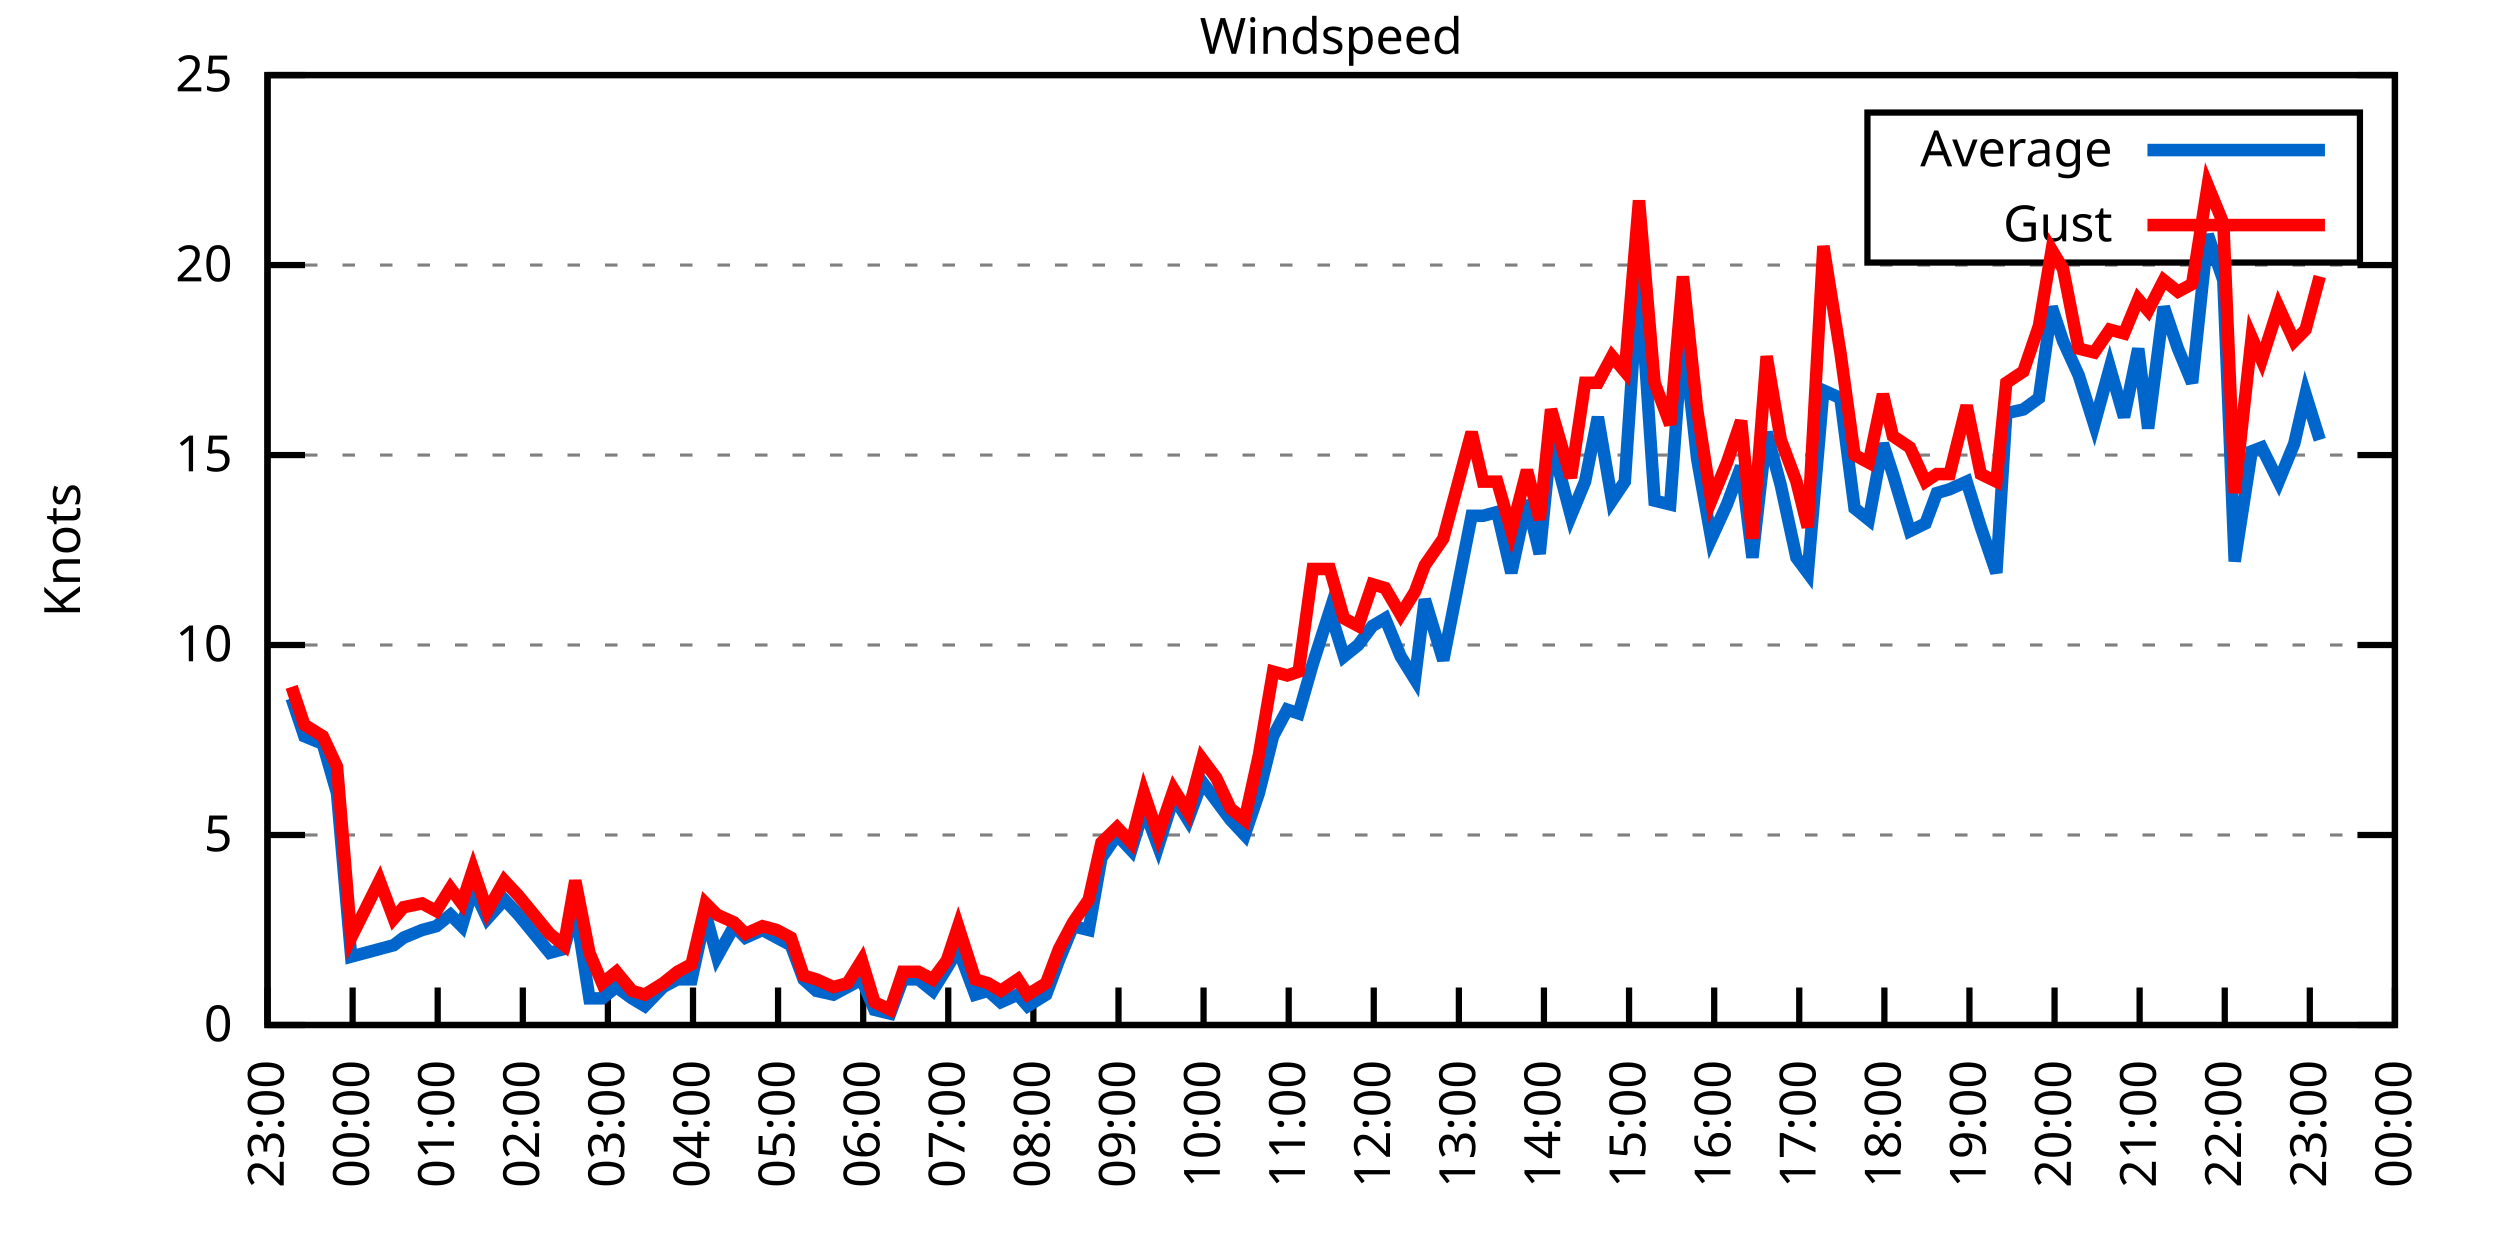
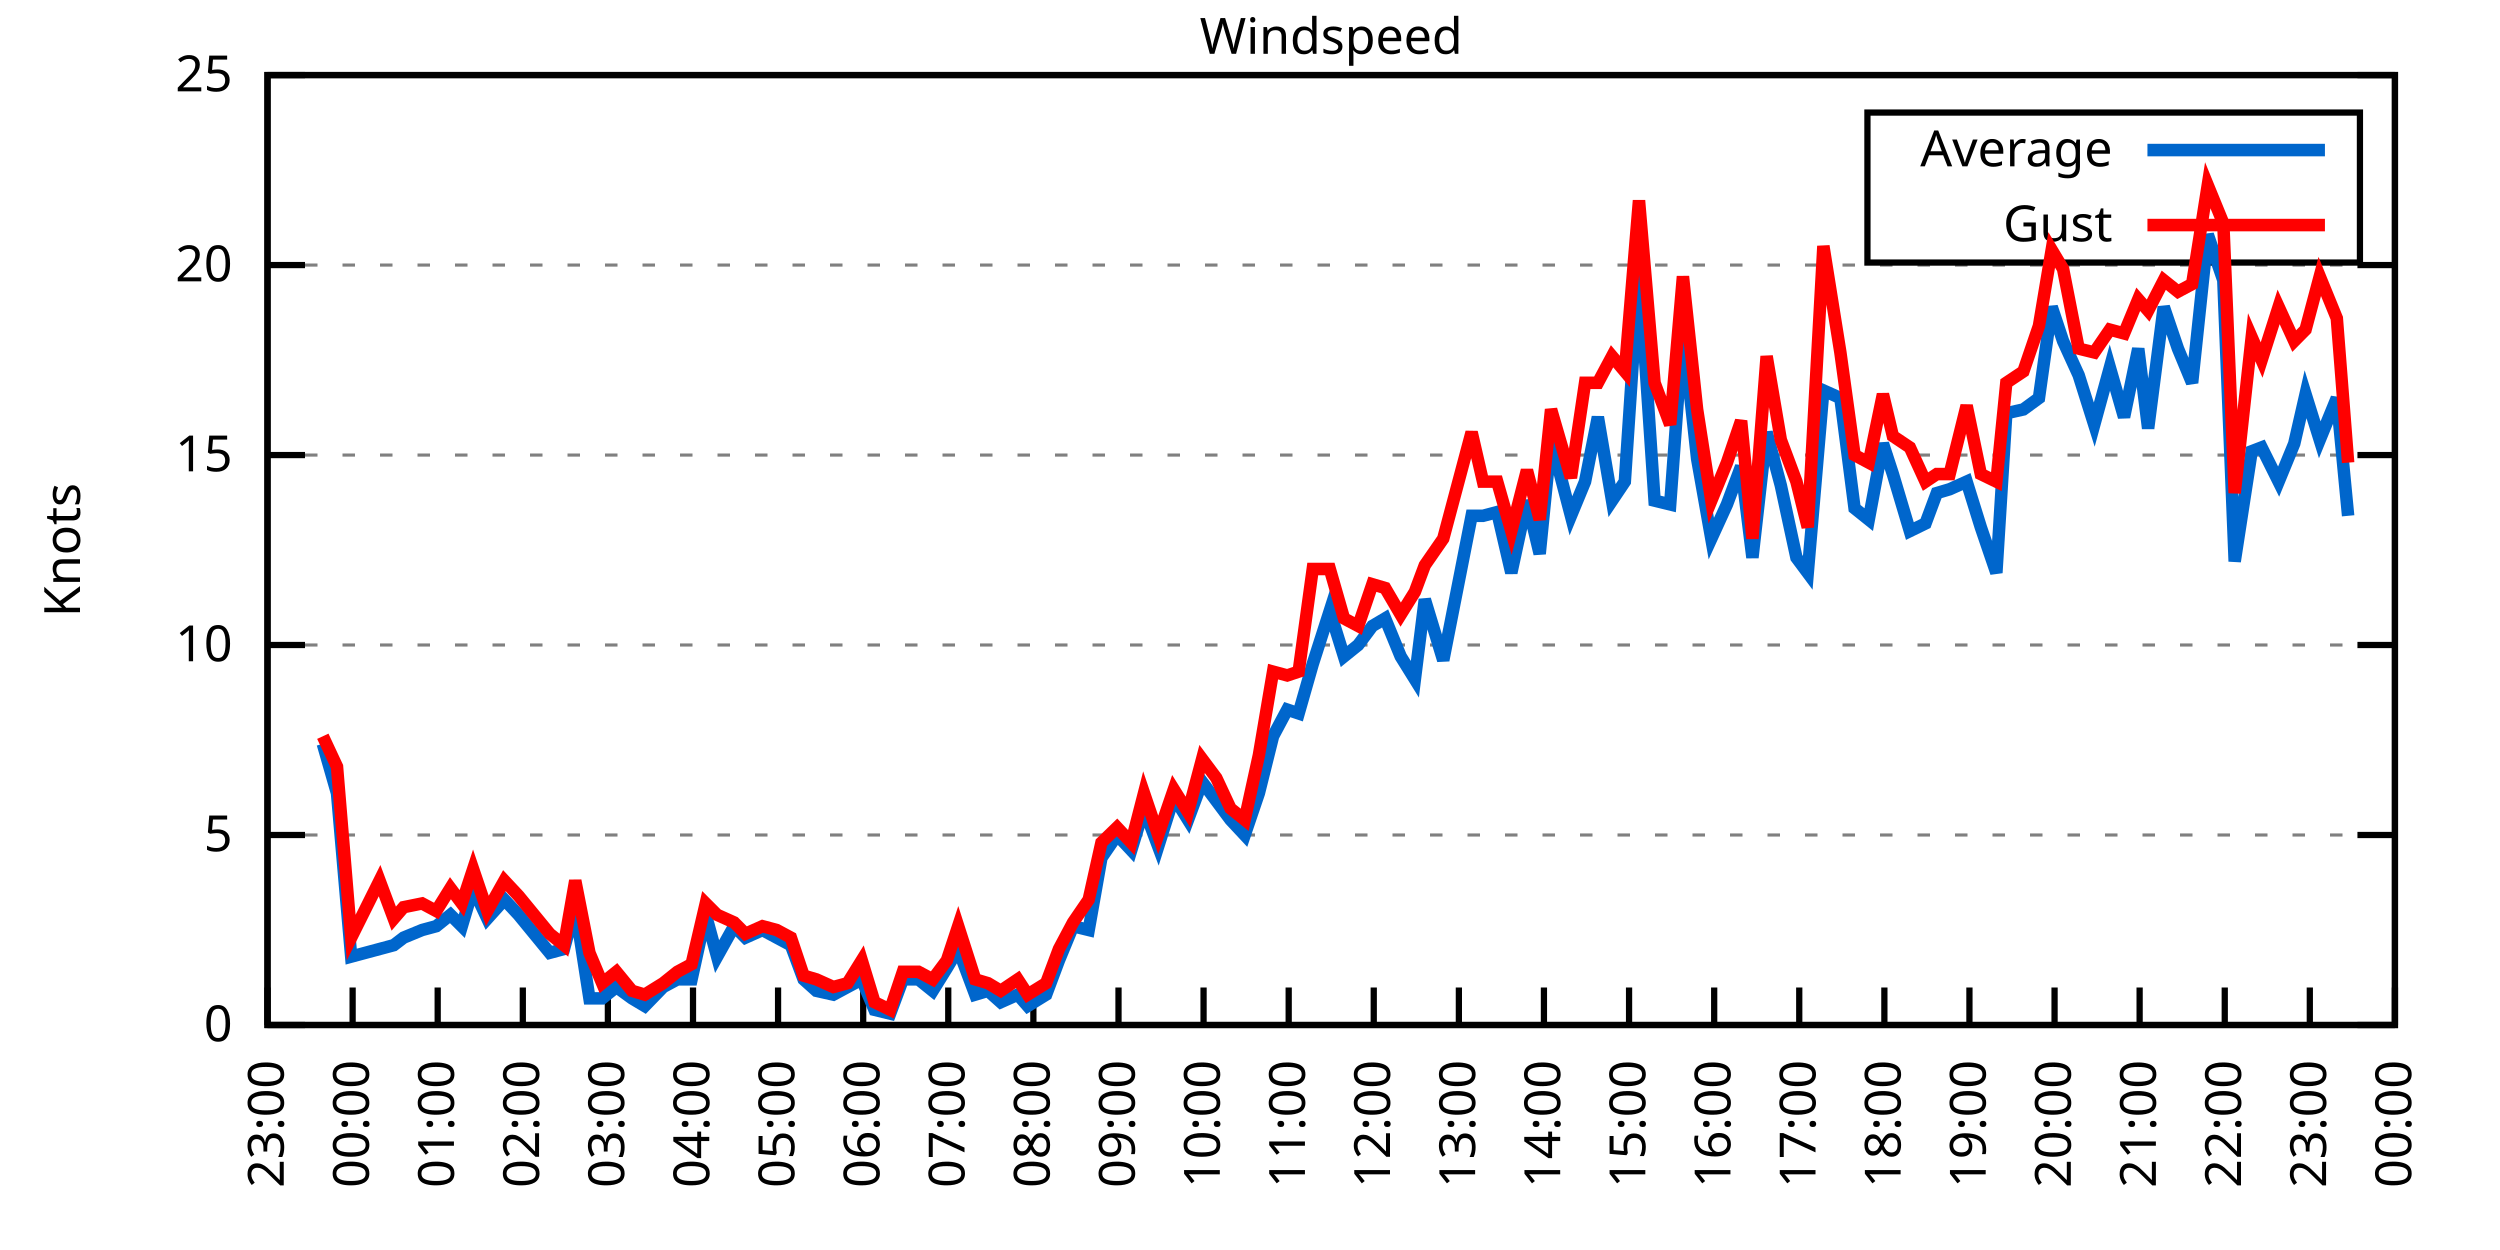
<svg xmlns="http://www.w3.org/2000/svg" xmlns:xlink="http://www.w3.org/1999/xlink" width="400" height="200" viewBox="0 0 400 200">
  <g id="gnuplot_canvas">
    <rect x="0" y="0" width="400" height="200" fill="none" />
    <defs>
      <circle id="gpDot" r="0.5" stroke-width="0.5" stroke="currentColor" />
      <path id="gpPt0" stroke-width="0.333" stroke="currentColor" d="M-1,0 h2 M0,-1 v2" />
      <path id="gpPt1" stroke-width="0.333" stroke="currentColor" d="M-1,-1 L1,1 M1,-1 L-1,1" />
      <path id="gpPt2" stroke-width="0.333" stroke="currentColor" d="M-1,0 L1,0 M0,-1 L0,1 M-1,-1 L1,1 M-1,1 L1,-1" />
      <rect id="gpPt3" stroke-width="0.333" stroke="currentColor" x="-1" y="-1" width="2" height="2" />
      <rect id="gpPt4" stroke-width="0.333" stroke="currentColor" fill="currentColor" x="-1" y="-1" width="2" height="2" />
      <circle id="gpPt5" stroke-width="0.333" stroke="currentColor" cx="0" cy="0" r="1" />
      <use xlink:href="#gpPt5" id="gpPt6" fill="currentColor" stroke="none" />
      <path id="gpPt7" stroke-width="0.333" stroke="currentColor" d="M0,-1.33 L-1.33,0.67 L1.33,0.67 z" />
      <use xlink:href="#gpPt7" id="gpPt8" fill="currentColor" stroke="none" />
      <use xlink:href="#gpPt7" id="gpPt9" stroke="currentColor" transform="rotate(180)" />
      <use xlink:href="#gpPt9" id="gpPt10" fill="currentColor" stroke="none" />
      <use xlink:href="#gpPt3" id="gpPt11" stroke="currentColor" transform="rotate(45)" />
      <use xlink:href="#gpPt11" id="gpPt12" fill="currentColor" stroke="none" />
      <path id="gpPt13" stroke-width="0.333" stroke="currentColor" d="M0,1.330 L1.265,0.411 L0.782,-1.067 L-0.782,-1.076 L-1.265,0.411 z" />
      <use xlink:href="#gpPt13" id="gpPt14" fill="currentColor" stroke="none" />
      <filter id="textbox" filterUnits="objectBoundingBox" x="0" y="0" height="1" width="1">
        <feFlood flood-color="white" flood-opacity="1" result="bgnd" />
        <feComposite in="SourceGraphic" in2="bgnd" operator="atop" />
      </filter>
      <filter id="greybox" filterUnits="objectBoundingBox" x="0" y="0" height="1" width="1">
        <feFlood flood-color="lightgrey" flood-opacity="1" result="grey" />
        <feComposite in="SourceGraphic" in2="grey" operator="atop" />
      </filter>
    </defs>
    <g fill="none" color="white" stroke="currentColor" stroke-width="1.00" stroke-linecap="butt" stroke-linejoin="miter">
</g>
    <g fill="none" color="black" stroke="currentColor" stroke-width="1.00" stroke-linecap="butt" stroke-linejoin="miter">
      <g stroke="none" shape-rendering="crispEdges">
        <polygon fill="rgb(255, 255, 255)" points="42.80,164.00 383.18,164.00 383.18,12.02 42.80,12.02 " />
      </g>
    </g>
    <g fill="none" color="black" stroke="currentColor" stroke-width="1.00" stroke-linecap="butt" stroke-linejoin="miter">
</g>
    <g fill="none" color="black" stroke="black" stroke-width="0.50" stroke-linecap="butt" stroke-linejoin="miter">
</g>
    <g fill="none" color="gray" stroke="currentColor" stroke-width="0.50" stroke-linecap="butt" stroke-linejoin="miter">
      <path stroke="gray" stroke-dasharray="2,4" class="gridline" d="M42.80,164.00 L383.19,164.00  " />
    </g>
    <g fill="none" color="gray" stroke="gray" stroke-width="1.00" stroke-linecap="butt" stroke-linejoin="miter">
</g>
    <g fill="none" color="black" stroke="currentColor" stroke-width="1.00" stroke-linecap="butt" stroke-linejoin="miter">
      <path stroke="black" d="M42.80,164.00 L48.80,164.00 M383.19,164.00 L377.19,164.00  " />
      <g transform="translate(37.20,166.60)" stroke="none" fill="black" font-family="Sans" font-size="8.00" text-anchor="end">
        <text>
          <tspan font-family="Sans"> 0</tspan>
        </text>
      </g>
    </g>
    <g fill="none" color="black" stroke="currentColor" stroke-width="1.00" stroke-linecap="butt" stroke-linejoin="miter">
</g>
    <g fill="none" color="black" stroke="black" stroke-width="0.50" stroke-linecap="butt" stroke-linejoin="miter">
</g>
    <g fill="none" color="gray" stroke="currentColor" stroke-width="0.50" stroke-linecap="butt" stroke-linejoin="miter">
      <path stroke="gray" stroke-dasharray="2,4" class="gridline" d="M42.80,133.60 L383.19,133.60  " />
    </g>
    <g fill="none" color="gray" stroke="gray" stroke-width="1.00" stroke-linecap="butt" stroke-linejoin="miter">
</g>
    <g fill="none" color="black" stroke="currentColor" stroke-width="1.00" stroke-linecap="butt" stroke-linejoin="miter">
      <path stroke="black" d="M42.80,133.60 L48.80,133.60 M383.19,133.60 L377.19,133.60  " />
      <g transform="translate(37.20,136.20)" stroke="none" fill="black" font-family="Sans" font-size="8.00" text-anchor="end">
        <text>
          <tspan font-family="Sans"> 5</tspan>
        </text>
      </g>
    </g>
    <g fill="none" color="black" stroke="currentColor" stroke-width="1.00" stroke-linecap="butt" stroke-linejoin="miter">
</g>
    <g fill="none" color="black" stroke="black" stroke-width="0.50" stroke-linecap="butt" stroke-linejoin="miter">
</g>
    <g fill="none" color="gray" stroke="currentColor" stroke-width="0.50" stroke-linecap="butt" stroke-linejoin="miter">
      <path stroke="gray" stroke-dasharray="2,4" class="gridline" d="M42.80,103.20 L383.19,103.20  " />
    </g>
    <g fill="none" color="gray" stroke="gray" stroke-width="1.00" stroke-linecap="butt" stroke-linejoin="miter">
</g>
    <g fill="none" color="black" stroke="currentColor" stroke-width="1.00" stroke-linecap="butt" stroke-linejoin="miter">
      <path stroke="black" d="M42.80,103.20 L48.80,103.20 M383.19,103.20 L377.19,103.20  " />
      <g transform="translate(37.20,105.80)" stroke="none" fill="black" font-family="Sans" font-size="8.00" text-anchor="end">
        <text>
          <tspan font-family="Sans"> 10</tspan>
        </text>
      </g>
    </g>
    <g fill="none" color="black" stroke="currentColor" stroke-width="1.00" stroke-linecap="butt" stroke-linejoin="miter">
</g>
    <g fill="none" color="black" stroke="black" stroke-width="0.50" stroke-linecap="butt" stroke-linejoin="miter">
</g>
    <g fill="none" color="gray" stroke="currentColor" stroke-width="0.50" stroke-linecap="butt" stroke-linejoin="miter">
      <path stroke="gray" stroke-dasharray="2,4" class="gridline" d="M42.80,72.81 L383.19,72.81  " />
    </g>
    <g fill="none" color="gray" stroke="gray" stroke-width="1.00" stroke-linecap="butt" stroke-linejoin="miter">
</g>
    <g fill="none" color="black" stroke="currentColor" stroke-width="1.00" stroke-linecap="butt" stroke-linejoin="miter">
      <path stroke="black" d="M42.80,72.81 L48.80,72.81 M383.19,72.81 L377.19,72.81  " />
      <g transform="translate(37.20,75.41)" stroke="none" fill="black" font-family="Sans" font-size="8.00" text-anchor="end">
        <text>
          <tspan font-family="Sans"> 15</tspan>
        </text>
      </g>
    </g>
    <g fill="none" color="black" stroke="currentColor" stroke-width="1.00" stroke-linecap="butt" stroke-linejoin="miter">
</g>
    <g fill="none" color="black" stroke="black" stroke-width="0.50" stroke-linecap="butt" stroke-linejoin="miter">
</g>
    <g fill="none" color="gray" stroke="currentColor" stroke-width="0.50" stroke-linecap="butt" stroke-linejoin="miter">
      <path stroke="gray" stroke-dasharray="2,4" class="gridline" d="M42.80,42.41 L383.19,42.41  " />
    </g>
    <g fill="none" color="gray" stroke="gray" stroke-width="1.00" stroke-linecap="butt" stroke-linejoin="miter">
</g>
    <g fill="none" color="black" stroke="currentColor" stroke-width="1.00" stroke-linecap="butt" stroke-linejoin="miter">
      <path stroke="black" d="M42.80,42.41 L48.80,42.41 M383.19,42.41 L377.19,42.41  " />
      <g transform="translate(37.20,45.01)" stroke="none" fill="black" font-family="Sans" font-size="8.00" text-anchor="end">
        <text>
          <tspan font-family="Sans"> 20</tspan>
        </text>
      </g>
    </g>
    <g fill="none" color="black" stroke="currentColor" stroke-width="1.00" stroke-linecap="butt" stroke-linejoin="miter">
</g>
    <g fill="none" color="black" stroke="black" stroke-width="0.50" stroke-linecap="butt" stroke-linejoin="miter">
</g>
    <g fill="none" color="gray" stroke="currentColor" stroke-width="0.50" stroke-linecap="butt" stroke-linejoin="miter">
      <path stroke="gray" stroke-dasharray="2,4" class="gridline" d="M42.80,12.01 L383.19,12.01  " />
    </g>
    <g fill="none" color="gray" stroke="gray" stroke-width="1.00" stroke-linecap="butt" stroke-linejoin="miter">
</g>
    <g fill="none" color="black" stroke="currentColor" stroke-width="1.00" stroke-linecap="butt" stroke-linejoin="miter">
      <path stroke="black" d="M42.80,12.01 L48.80,12.01 M383.19,12.01 L377.19,12.01  " />
      <g transform="translate(37.20,14.61)" stroke="none" fill="black" font-family="Sans" font-size="8.00" text-anchor="end">
        <text>
          <tspan font-family="Sans"> 25</tspan>
        </text>
      </g>
    </g>
    <g fill="none" color="black" stroke="currentColor" stroke-width="1.00" stroke-linecap="butt" stroke-linejoin="miter">
      <path stroke="black" d="M42.80,164.00 L42.80,158.00  " />
      <g transform="translate(45.40,169.60) rotate(270.00)" stroke="none" fill="black" font-family="Sans" font-size="8.00" text-anchor="end">
        <text>
          <tspan font-family="Sans">23:00</tspan>
        </text>
      </g>
    </g>
    <g fill="none" color="black" stroke="currentColor" stroke-width="1.00" stroke-linecap="butt" stroke-linejoin="miter">
      <path stroke="black" d="M56.42,164.00 L56.42,158.00  " />
      <g transform="translate(59.02,169.60) rotate(270.00)" stroke="none" fill="black" font-family="Sans" font-size="8.00" text-anchor="end">
        <text>
          <tspan font-family="Sans">00:00</tspan>
        </text>
      </g>
    </g>
    <g fill="none" color="black" stroke="currentColor" stroke-width="1.00" stroke-linecap="butt" stroke-linejoin="miter">
      <path stroke="black" d="M70.03,164.00 L70.03,158.00  " />
      <g transform="translate(72.63,169.60) rotate(270.00)" stroke="none" fill="black" font-family="Sans" font-size="8.00" text-anchor="end">
        <text>
          <tspan font-family="Sans">01:00</tspan>
        </text>
      </g>
    </g>
    <g fill="none" color="black" stroke="currentColor" stroke-width="1.00" stroke-linecap="butt" stroke-linejoin="miter">
      <path stroke="black" d="M83.65,164.00 L83.65,158.00  " />
      <g transform="translate(86.25,169.60) rotate(270.00)" stroke="none" fill="black" font-family="Sans" font-size="8.00" text-anchor="end">
        <text>
          <tspan font-family="Sans">02:00</tspan>
        </text>
      </g>
    </g>
    <g fill="none" color="black" stroke="currentColor" stroke-width="1.00" stroke-linecap="butt" stroke-linejoin="miter">
      <path stroke="black" d="M97.26,164.00 L97.26,158.00  " />
      <g transform="translate(99.86,169.60) rotate(270.00)" stroke="none" fill="black" font-family="Sans" font-size="8.00" text-anchor="end">
        <text>
          <tspan font-family="Sans">03:00</tspan>
        </text>
      </g>
    </g>
    <g fill="none" color="black" stroke="currentColor" stroke-width="1.00" stroke-linecap="butt" stroke-linejoin="miter">
      <path stroke="black" d="M110.88,164.00 L110.88,158.00  " />
      <g transform="translate(113.48,169.60) rotate(270.00)" stroke="none" fill="black" font-family="Sans" font-size="8.00" text-anchor="end">
        <text>
          <tspan font-family="Sans">04:00</tspan>
        </text>
      </g>
    </g>
    <g fill="none" color="black" stroke="currentColor" stroke-width="1.00" stroke-linecap="butt" stroke-linejoin="miter">
      <path stroke="black" d="M124.49,164.00 L124.49,158.00  " />
      <g transform="translate(127.09,169.60) rotate(270.00)" stroke="none" fill="black" font-family="Sans" font-size="8.00" text-anchor="end">
        <text>
          <tspan font-family="Sans">05:00</tspan>
        </text>
      </g>
    </g>
    <g fill="none" color="black" stroke="currentColor" stroke-width="1.00" stroke-linecap="butt" stroke-linejoin="miter">
      <path stroke="black" d="M138.11,164.00 L138.11,158.00  " />
      <g transform="translate(140.71,169.60) rotate(270.00)" stroke="none" fill="black" font-family="Sans" font-size="8.00" text-anchor="end">
        <text>
          <tspan font-family="Sans">06:00</tspan>
        </text>
      </g>
    </g>
    <g fill="none" color="black" stroke="currentColor" stroke-width="1.00" stroke-linecap="butt" stroke-linejoin="miter">
      <path stroke="black" d="M151.72,164.00 L151.72,158.00  " />
      <g transform="translate(154.32,169.60) rotate(270.00)" stroke="none" fill="black" font-family="Sans" font-size="8.00" text-anchor="end">
        <text>
          <tspan font-family="Sans">07:00</tspan>
        </text>
      </g>
    </g>
    <g fill="none" color="black" stroke="currentColor" stroke-width="1.00" stroke-linecap="butt" stroke-linejoin="miter">
      <path stroke="black" d="M165.34,164.00 L165.34,158.00  " />
      <g transform="translate(167.94,169.60) rotate(270.00)" stroke="none" fill="black" font-family="Sans" font-size="8.00" text-anchor="end">
        <text>
          <tspan font-family="Sans">08:00</tspan>
        </text>
      </g>
    </g>
    <g fill="none" color="black" stroke="currentColor" stroke-width="1.00" stroke-linecap="butt" stroke-linejoin="miter">
      <path stroke="black" d="M178.96,164.00 L178.96,158.00  " />
      <g transform="translate(181.56,169.60) rotate(270.00)" stroke="none" fill="black" font-family="Sans" font-size="8.00" text-anchor="end">
        <text>
          <tspan font-family="Sans">09:00</tspan>
        </text>
      </g>
    </g>
    <g fill="none" color="black" stroke="currentColor" stroke-width="1.00" stroke-linecap="butt" stroke-linejoin="miter">
      <path stroke="black" d="M192.57,164.00 L192.57,158.00  " />
      <g transform="translate(195.17,169.60) rotate(270.00)" stroke="none" fill="black" font-family="Sans" font-size="8.00" text-anchor="end">
        <text>
          <tspan font-family="Sans">10:00</tspan>
        </text>
      </g>
    </g>
    <g fill="none" color="black" stroke="currentColor" stroke-width="1.00" stroke-linecap="butt" stroke-linejoin="miter">
      <path stroke="black" d="M206.19,164.00 L206.19,158.00  " />
      <g transform="translate(208.79,169.60) rotate(270.00)" stroke="none" fill="black" font-family="Sans" font-size="8.00" text-anchor="end">
        <text>
          <tspan font-family="Sans">11:00</tspan>
        </text>
      </g>
    </g>
    <g fill="none" color="black" stroke="currentColor" stroke-width="1.00" stroke-linecap="butt" stroke-linejoin="miter">
      <path stroke="black" d="M219.80,164.00 L219.80,158.00  " />
      <g transform="translate(222.40,169.60) rotate(270.00)" stroke="none" fill="black" font-family="Sans" font-size="8.00" text-anchor="end">
        <text>
          <tspan font-family="Sans">12:00</tspan>
        </text>
      </g>
    </g>
    <g fill="none" color="black" stroke="currentColor" stroke-width="1.00" stroke-linecap="butt" stroke-linejoin="miter">
      <path stroke="black" d="M233.42,164.00 L233.42,158.00  " />
      <g transform="translate(236.02,169.60) rotate(270.00)" stroke="none" fill="black" font-family="Sans" font-size="8.00" text-anchor="end">
        <text>
          <tspan font-family="Sans">13:00</tspan>
        </text>
      </g>
    </g>
    <g fill="none" color="black" stroke="currentColor" stroke-width="1.00" stroke-linecap="butt" stroke-linejoin="miter">
      <path stroke="black" d="M247.03,164.00 L247.03,158.00  " />
      <g transform="translate(249.63,169.60) rotate(270.00)" stroke="none" fill="black" font-family="Sans" font-size="8.00" text-anchor="end">
        <text>
          <tspan font-family="Sans">14:00</tspan>
        </text>
      </g>
    </g>
    <g fill="none" color="black" stroke="currentColor" stroke-width="1.00" stroke-linecap="butt" stroke-linejoin="miter">
      <path stroke="black" d="M260.65,164.00 L260.65,158.00  " />
      <g transform="translate(263.25,169.60) rotate(270.00)" stroke="none" fill="black" font-family="Sans" font-size="8.00" text-anchor="end">
        <text>
          <tspan font-family="Sans">15:00</tspan>
        </text>
      </g>
    </g>
    <g fill="none" color="black" stroke="currentColor" stroke-width="1.00" stroke-linecap="butt" stroke-linejoin="miter">
      <path stroke="black" d="M274.27,164.00 L274.27,158.00  " />
      <g transform="translate(276.87,169.60) rotate(270.00)" stroke="none" fill="black" font-family="Sans" font-size="8.00" text-anchor="end">
        <text>
          <tspan font-family="Sans">16:00</tspan>
        </text>
      </g>
    </g>
    <g fill="none" color="black" stroke="currentColor" stroke-width="1.00" stroke-linecap="butt" stroke-linejoin="miter">
      <path stroke="black" d="M287.88,164.00 L287.88,158.00  " />
      <g transform="translate(290.48,169.60) rotate(270.00)" stroke="none" fill="black" font-family="Sans" font-size="8.00" text-anchor="end">
        <text>
          <tspan font-family="Sans">17:00</tspan>
        </text>
      </g>
    </g>
    <g fill="none" color="black" stroke="currentColor" stroke-width="1.00" stroke-linecap="butt" stroke-linejoin="miter">
      <path stroke="black" d="M301.50,164.00 L301.50,158.00  " />
      <g transform="translate(304.10,169.60) rotate(270.00)" stroke="none" fill="black" font-family="Sans" font-size="8.00" text-anchor="end">
        <text>
          <tspan font-family="Sans">18:00</tspan>
        </text>
      </g>
    </g>
    <g fill="none" color="black" stroke="currentColor" stroke-width="1.00" stroke-linecap="butt" stroke-linejoin="miter">
      <path stroke="black" d="M315.11,164.00 L315.11,158.00  " />
      <g transform="translate(317.71,169.60) rotate(270.00)" stroke="none" fill="black" font-family="Sans" font-size="8.00" text-anchor="end">
        <text>
          <tspan font-family="Sans">19:00</tspan>
        </text>
      </g>
    </g>
    <g fill="none" color="black" stroke="currentColor" stroke-width="1.00" stroke-linecap="butt" stroke-linejoin="miter">
      <path stroke="black" d="M328.73,164.00 L328.73,158.00  " />
      <g transform="translate(331.33,169.60) rotate(270.00)" stroke="none" fill="black" font-family="Sans" font-size="8.00" text-anchor="end">
        <text>
          <tspan font-family="Sans">20:00</tspan>
        </text>
      </g>
    </g>
    <g fill="none" color="black" stroke="currentColor" stroke-width="1.00" stroke-linecap="butt" stroke-linejoin="miter">
      <path stroke="black" d="M342.34,164.00 L342.34,158.00  " />
      <g transform="translate(344.94,169.60) rotate(270.00)" stroke="none" fill="black" font-family="Sans" font-size="8.00" text-anchor="end">
        <text>
          <tspan font-family="Sans">21:00</tspan>
        </text>
      </g>
    </g>
    <g fill="none" color="black" stroke="currentColor" stroke-width="1.00" stroke-linecap="butt" stroke-linejoin="miter">
      <path stroke="black" d="M355.96,164.00 L355.96,158.00  " />
      <g transform="translate(358.56,169.60) rotate(270.00)" stroke="none" fill="black" font-family="Sans" font-size="8.00" text-anchor="end">
        <text>
          <tspan font-family="Sans">22:00</tspan>
        </text>
      </g>
    </g>
    <g fill="none" color="black" stroke="currentColor" stroke-width="1.00" stroke-linecap="butt" stroke-linejoin="miter">
      <path stroke="black" d="M369.57,164.00 L369.57,158.00  " />
      <g transform="translate(372.17,169.60) rotate(270.00)" stroke="none" fill="black" font-family="Sans" font-size="8.00" text-anchor="end">
        <text>
          <tspan font-family="Sans">23:00</tspan>
        </text>
      </g>
    </g>
    <g fill="none" color="black" stroke="currentColor" stroke-width="1.00" stroke-linecap="butt" stroke-linejoin="miter">
      <path stroke="black" d="M383.19,164.00 L383.19,158.00  " />
      <g transform="translate(385.79,169.60) rotate(270.00)" stroke="none" fill="black" font-family="Sans" font-size="8.00" text-anchor="end">
        <text>
          <tspan font-family="Sans">00:00</tspan>
        </text>
      </g>
    </g>
    <g fill="none" color="black" stroke="currentColor" stroke-width="1.00" stroke-linecap="butt" stroke-linejoin="miter">
</g>
    <g fill="none" color="black" stroke="currentColor" stroke-width="1.00" stroke-linecap="butt" stroke-linejoin="miter">
      <path stroke="black" d="M42.80,12.01 L42.80,164.00 L383.19,164.00 L383.19,12.01 L42.80,12.01 Z  " />
    </g>
    <g fill="none" color="black" stroke="currentColor" stroke-width="1.00" stroke-linecap="butt" stroke-linejoin="miter">
</g>
    <g fill="none" color="black" stroke="currentColor" stroke-width="1.00" stroke-linecap="butt" stroke-linejoin="miter">
      <path stroke="black" d="M298.79,42.01 L298.79,18.01 L377.59,18.01 L377.59,42.01 L298.79,42.01 Z  " />
    </g>
    <g id="Windspeed_plot_1">
      <g fill="none" color="white" stroke="black" stroke-width="2.00" stroke-linecap="butt" stroke-linejoin="miter">
</g>
      <g fill="none" color="black" stroke="currentColor" stroke-width="2.00" stroke-linecap="butt" stroke-linejoin="miter">
        <g transform="translate(337.99,26.61)" stroke="none" fill="black" font-family="Sans" font-size="8.00" text-anchor="end">
          <text>
            <tspan font-family="Sans">Average</tspan>
          </text>
        </g>
      </g>
      <g fill="none" color="black" stroke="currentColor" stroke-width="2.00" stroke-linecap="butt" stroke-linejoin="miter">
-         <path stroke="rgb(  0, 102, 204)" d="M343.59,24.01 L371.99,24.01 M46.66,111.72 L48.70,117.80 L51.65,119.01 L53.92,126.91 L56.19,153.06 L60.73,151.84   L63.00,151.23 L64.58,150.02 L67.54,148.80 L69.80,148.19 L72.07,146.37 L73.89,148.19 L75.70,142.11 L77.97,146.98   L80.70,143.94 L82.97,146.37 L87.96,152.45 L90.23,151.84 L92.04,145.15 L94.31,159.74 L96.35,159.74 L98.62,157.92   L101.12,159.74 L103.16,160.96 L106.11,157.92 L108.38,156.70 L110.65,156.70 L112.92,146.37 L114.74,153.06 L117.46,148.19   L119.27,150.02 L122.00,148.80 L124.27,150.02 L126.54,151.23 L128.58,156.70 L130.62,158.53 L133.34,159.14 L135.61,157.92   L137.88,156.70 L139.92,161.57 L142.42,162.18 L144.46,156.70 L146.96,156.70 L149.23,158.53 L151.50,154.88 L153.31,151.84   L156.04,159.14 L158.08,158.53 L160.12,160.35 L162.84,159.14 L164.43,160.96 L167.38,159.14 L169.43,153.66 L171.69,148.19   L174.19,148.80 L176.23,137.25 L178.73,133.60 L181.00,136.03 L183.04,129.35 L185.31,135.43 L187.81,127.52 L190.08,131.17   L192.34,125.09 L194.61,128.13 L196.88,131.17 L199.15,133.60 L201.42,126.91 L203.69,117.80 L205.96,113.54 L207.78,114.15   L210.04,106.24 L212.77,97.73 L215.04,105.03 L217.31,103.20 L219.58,100.16 L221.62,98.95 L224.11,105.03 L226.38,108.68   L227.97,95.91 L230.92,105.64 L235.46,82.53 L237.28,82.53 L239.55,81.93 L241.81,91.65 L244.31,80.10 L246.35,88.61   L248.17,70.37 L251.35,82.53 L253.61,77.06 L255.66,66.73 L257.93,80.10 L259.97,77.06 L262.24,43.02 L264.73,80.10   L267.23,80.71 L269.27,52.74 L271.54,73.41 L273.81,86.18 L276.31,80.71 L278.58,74.63 L280.39,89.22 L282.66,69.16   L284.93,77.67 L287.43,89.22 L289.24,91.65 L291.74,62.47 L294.46,63.69 L296.73,81.32 L299.00,83.14 L301.27,70.98   L302.86,75.85 L305.58,84.97 L308.08,83.75 L309.89,78.89 L311.94,78.28 L314.66,77.06 L316.93,84.36 L319.42,91.65   L321.01,66.12 L323.74,65.51 L326.23,63.69 L328.27,49.10 L330.09,54.57 L332.59,60.04 L335.08,67.94 L337.58,58.82   L339.85,66.73 L342.12,55.78 L343.70,68.55 L346.20,49.10 L348.47,55.78 L350.74,61.25 L353.24,37.54 L355.73,44.84   L357.55,89.83 L360.27,72.20 L361.86,71.59 L364.58,77.06 L367.08,70.98 L368.89,63.08 L371.16,70.37  " />
+         <path stroke="rgb(  0, 102, 204)" d="M343.59,24.01 L371.99,24.01 M51.65,119.01 L53.92,126.91 L56.19,153.06 L60.73,151.84 L63.00,151.23 L64.58,150.02   L67.54,148.80 L69.80,148.19 L72.07,146.37 L73.89,148.19 L75.70,142.11 L77.97,146.98 L80.70,143.94 L82.97,146.37   L87.96,152.45 L90.23,151.84 L92.04,145.15 L94.31,159.74 L96.35,159.74 L98.62,157.92 L101.12,159.74 L103.16,160.96   L106.11,157.92 L108.38,156.70 L110.65,156.70 L112.92,146.37 L114.74,153.06 L117.46,148.19 L119.27,150.02 L122.00,148.80   L124.27,150.02 L126.54,151.23 L128.58,156.70 L130.62,158.53 L133.34,159.14 L135.61,157.92 L137.88,156.70 L139.92,161.57   L142.42,162.18 L144.46,156.70 L146.96,156.70 L149.23,158.53 L151.50,154.88 L153.31,151.84 L156.04,159.14 L158.08,158.53   L160.12,160.35 L162.84,159.14 L164.43,160.96 L167.38,159.14 L169.43,153.66 L171.69,148.19 L174.19,148.80 L176.23,137.25   L178.73,133.60 L181.00,136.03 L183.04,129.35 L185.31,135.43 L187.81,127.52 L190.08,131.17 L192.34,125.09 L194.61,128.13   L196.88,131.17 L199.15,133.60 L201.42,126.91 L203.69,117.80 L205.96,113.54 L207.78,114.15 L210.04,106.24 L212.77,97.73   L215.04,105.03 L217.31,103.20 L219.58,100.16 L221.62,98.95 L224.11,105.03 L226.38,108.68 L227.97,95.91 L230.92,105.64   L235.46,82.53 L237.28,82.53 L239.55,81.93 L241.81,91.65 L244.31,80.10 L246.35,88.61 L248.17,70.37 L251.35,82.53   L253.61,77.06 L255.66,66.73 L257.93,80.10 L259.97,77.06 L262.24,43.02 L264.73,80.10 L267.23,80.71 L269.27,52.74   L271.54,73.41 L273.81,86.18 L276.31,80.71 L278.58,74.63 L280.39,89.22 L282.66,69.16 L284.93,77.67 L287.43,89.22   L289.24,91.65 L291.74,62.47 L294.46,63.69 L296.73,81.32 L299.00,83.14 L301.27,70.98 L302.86,75.85 L305.58,84.97   L308.08,83.75 L309.89,78.89 L311.94,78.28 L314.66,77.06 L316.93,84.36 L319.42,91.65 L321.01,66.12 L323.74,65.51   L326.23,63.69 L328.27,49.10 L330.09,54.57 L332.59,60.04 L335.08,67.94 L337.58,58.82 L339.85,66.73 L342.12,55.78   L343.70,68.55 L346.20,49.10 L348.47,55.78 L350.74,61.25 L353.24,37.54 L355.73,44.84 L357.55,89.83 L360.27,72.20   L361.86,71.59 L364.58,77.06 L367.08,70.98 L368.89,63.08 L371.16,70.37 L373.89,63.69 L375.70,82.53  " />
      </g>
    </g>
    <g id="Windspeed_plot_2">
      <g fill="none" color="black" stroke="currentColor" stroke-width="2.00" stroke-linecap="butt" stroke-linejoin="miter">
        <g transform="translate(337.99,38.61)" stroke="none" fill="black" font-family="Sans" font-size="8.00" text-anchor="end">
          <text>
            <tspan font-family="Sans">Gust</tspan>
          </text>
        </g>
      </g>
      <g fill="none" color="black" stroke="currentColor" stroke-width="2.00" stroke-linecap="butt" stroke-linejoin="miter">
-         <path stroke="rgb(255,   0,   0)" d="M343.59,36.01 L371.99,36.01 M46.66,109.89 L48.70,115.97 L51.65,117.80 L53.92,122.66 L56.19,150.02 L60.73,140.90   L63.00,146.98 L64.58,145.15 L67.54,144.55 L69.80,145.76 L72.07,142.11 L73.89,144.55 L75.70,139.07 L77.97,145.76   L80.70,140.90 L82.97,143.33 L87.96,149.41 L90.23,151.23 L92.04,140.90 L94.31,152.45 L96.35,157.31 L98.62,155.49   L101.12,158.53 L103.16,159.14 L106.11,157.31 L108.38,155.49 L110.65,154.27 L112.92,144.55 L114.74,146.37 L117.46,147.59   L119.27,149.41 L122.00,148.19 L124.27,148.80 L126.54,150.02 L128.58,156.10 L130.62,156.70 L133.34,157.92 L135.61,157.31   L137.88,153.66 L139.92,160.35 L142.42,161.57 L144.46,155.49 L146.96,155.49 L149.23,156.70 L151.50,153.66 L153.31,148.19   L156.04,156.70 L158.08,157.31 L160.12,158.53 L162.84,156.70 L164.43,159.14 L167.38,157.31 L169.43,151.84 L171.69,147.59   L174.19,143.94 L176.23,134.82 L178.73,132.39 L181.00,134.82 L183.04,126.91 L185.31,133.60 L187.81,126.31 L190.08,129.95   L192.34,121.44 L194.61,124.48 L196.88,129.35 L199.15,131.17 L201.42,120.83 L203.69,107.46 L205.96,108.07 L207.78,107.46   L210.04,91.04 L212.77,91.04 L215.04,98.95 L217.31,100.16 L219.58,93.48 L221.62,94.08 L224.11,98.34 L226.38,94.69   L227.97,90.44 L230.92,86.18 L235.46,69.16 L237.28,77.06 L239.55,77.06 L241.81,84.97 L244.31,75.24 L246.35,83.14   L248.17,65.51 L251.35,76.45 L253.61,61.25 L255.66,61.25 L257.93,57.00 L259.97,59.43 L262.24,32.07 L264.73,61.25   L267.23,67.94 L269.27,44.23 L271.54,65.51 L273.81,80.10 L276.31,74.02 L278.58,67.33 L280.39,86.18 L282.66,57.00   L284.93,70.37 L287.43,77.06 L289.24,84.36 L291.74,39.37 L294.46,56.39 L296.73,72.81 L299.00,74.02 L301.27,63.08   L302.86,69.77 L305.58,71.59 L308.08,77.06 L309.89,75.85 L311.94,75.85 L314.66,64.90 L316.93,75.85 L319.42,77.06   L321.01,61.25 L323.74,59.43 L326.23,52.14 L328.27,39.98 L330.09,43.02 L332.59,55.78 L335.08,56.39 L337.58,52.74   L339.85,53.35 L342.12,47.88 L343.70,49.70 L346.20,44.84 L348.47,46.66 L350.74,45.45 L353.24,29.64 L355.73,35.72   L357.55,78.89 L360.27,53.96 L361.86,57.61 L364.58,49.10 L367.08,54.57 L368.89,52.74 L371.16,44.23  " />
+         <path stroke="rgb(255,   0,   0)" d="M343.59,36.01 L371.99,36.01 M51.65,117.80 L53.92,122.66 L56.19,150.02 L60.73,140.90 L63.00,146.98 L64.58,145.15   L67.54,144.55 L69.80,145.76 L72.07,142.11 L73.89,144.55 L75.70,139.07 L77.97,145.76 L80.70,140.90 L82.97,143.33   L87.96,149.41 L90.23,151.23 L92.04,140.90 L94.31,152.45 L96.35,157.31 L98.62,155.49 L101.12,158.53 L103.16,159.14   L106.11,157.31 L108.38,155.49 L110.65,154.27 L112.92,144.55 L114.74,146.37 L117.46,147.59 L119.27,149.41 L122.00,148.19   L124.27,148.80 L126.54,150.02 L128.58,156.10 L130.62,156.70 L133.34,157.92 L135.61,157.31 L137.88,153.66 L139.92,160.35   L142.42,161.57 L144.46,155.49 L146.96,155.49 L149.23,156.70 L151.50,153.66 L153.31,148.19 L156.04,156.70 L158.08,157.31   L160.12,158.53 L162.84,156.70 L164.43,159.14 L167.38,157.31 L169.43,151.84 L171.69,147.59 L174.19,143.94 L176.23,134.82   L178.73,132.39 L181.00,134.82 L183.04,126.91 L185.31,133.60 L187.81,126.31 L190.08,129.95 L192.34,121.44 L194.61,124.48   L196.88,129.35 L199.15,131.17 L201.42,120.83 L203.69,107.46 L205.96,108.07 L207.78,107.46 L210.04,91.04 L212.77,91.04   L215.04,98.95 L217.31,100.16 L219.58,93.48 L221.62,94.08 L224.11,98.34 L226.38,94.69 L227.97,90.44 L230.92,86.18   L235.46,69.16 L237.28,77.06 L239.55,77.06 L241.81,84.97 L244.31,75.24 L246.35,83.14 L248.17,65.51 L251.35,76.45   L253.61,61.25 L255.66,61.25 L257.93,57.00 L259.97,59.43 L262.24,32.07 L264.73,61.25 L267.23,67.94 L269.27,44.23   L271.54,65.51 L273.81,80.10 L276.31,74.02 L278.58,67.33 L280.39,86.18 L282.66,57.00 L284.93,70.37 L287.43,77.06   L289.24,84.36 L291.74,39.37 L294.46,56.39 L296.73,72.81 L299.00,74.02 L301.27,63.08 L302.86,69.77 L305.58,71.59   L308.08,77.06 L309.89,75.85 L311.94,75.85 L314.66,64.90 L316.93,75.85 L319.42,77.06 L321.01,61.25 L323.74,59.43   L326.23,52.14 L328.27,39.98 L330.09,43.02 L332.59,55.78 L335.08,56.39 L337.58,52.74 L339.85,53.35 L342.12,47.88   L343.70,49.70 L346.20,44.84 L348.47,46.66 L350.74,45.45 L353.24,29.64 L355.73,35.72 L357.55,78.89 L360.27,53.96   L361.86,57.61 L364.58,49.10 L367.08,54.57 L368.89,52.74 L371.16,44.23 L373.89,50.92 L375.70,74.02  " />
      </g>
    </g>
    <g fill="none" color="black" stroke="currentColor" stroke-width="2.00" stroke-linecap="butt" stroke-linejoin="miter">
</g>
    <g fill="none" color="black" stroke="black" stroke-width="1.00" stroke-linecap="butt" stroke-linejoin="miter">
</g>
    <g fill="none" color="black" stroke="currentColor" stroke-width="1.00" stroke-linecap="butt" stroke-linejoin="miter">
      <path stroke="black" d="M42.80,12.01 L42.80,164.00 L383.19,164.00 L383.19,12.01 L42.80,12.01 Z  " />
      <g transform="translate(12.80,88.01) rotate(270.00)" stroke="none" fill="black" font-family="Sans" font-size="8.00" text-anchor="middle">
        <text>
          <tspan font-family="Sans">Knots</tspan>
        </text>
      </g>
    </g>
    <g fill="none" color="black" stroke="currentColor" stroke-width="1.00" stroke-linecap="butt" stroke-linejoin="miter">
</g>
    <g fill="none" color="black" stroke="currentColor" stroke-width="1.00" stroke-linecap="butt" stroke-linejoin="miter">
      <g transform="translate(212.99,8.61)" stroke="none" fill="black" font-family="Sans" font-size="8.00" text-anchor="middle">
        <text>
          <tspan font-family="Sans">Windspeed</tspan>
        </text>
      </g>
    </g>
    <g fill="none" color="black" stroke="currentColor" stroke-width="1.00" stroke-linecap="butt" stroke-linejoin="miter">
</g>
  </g>
</svg>
